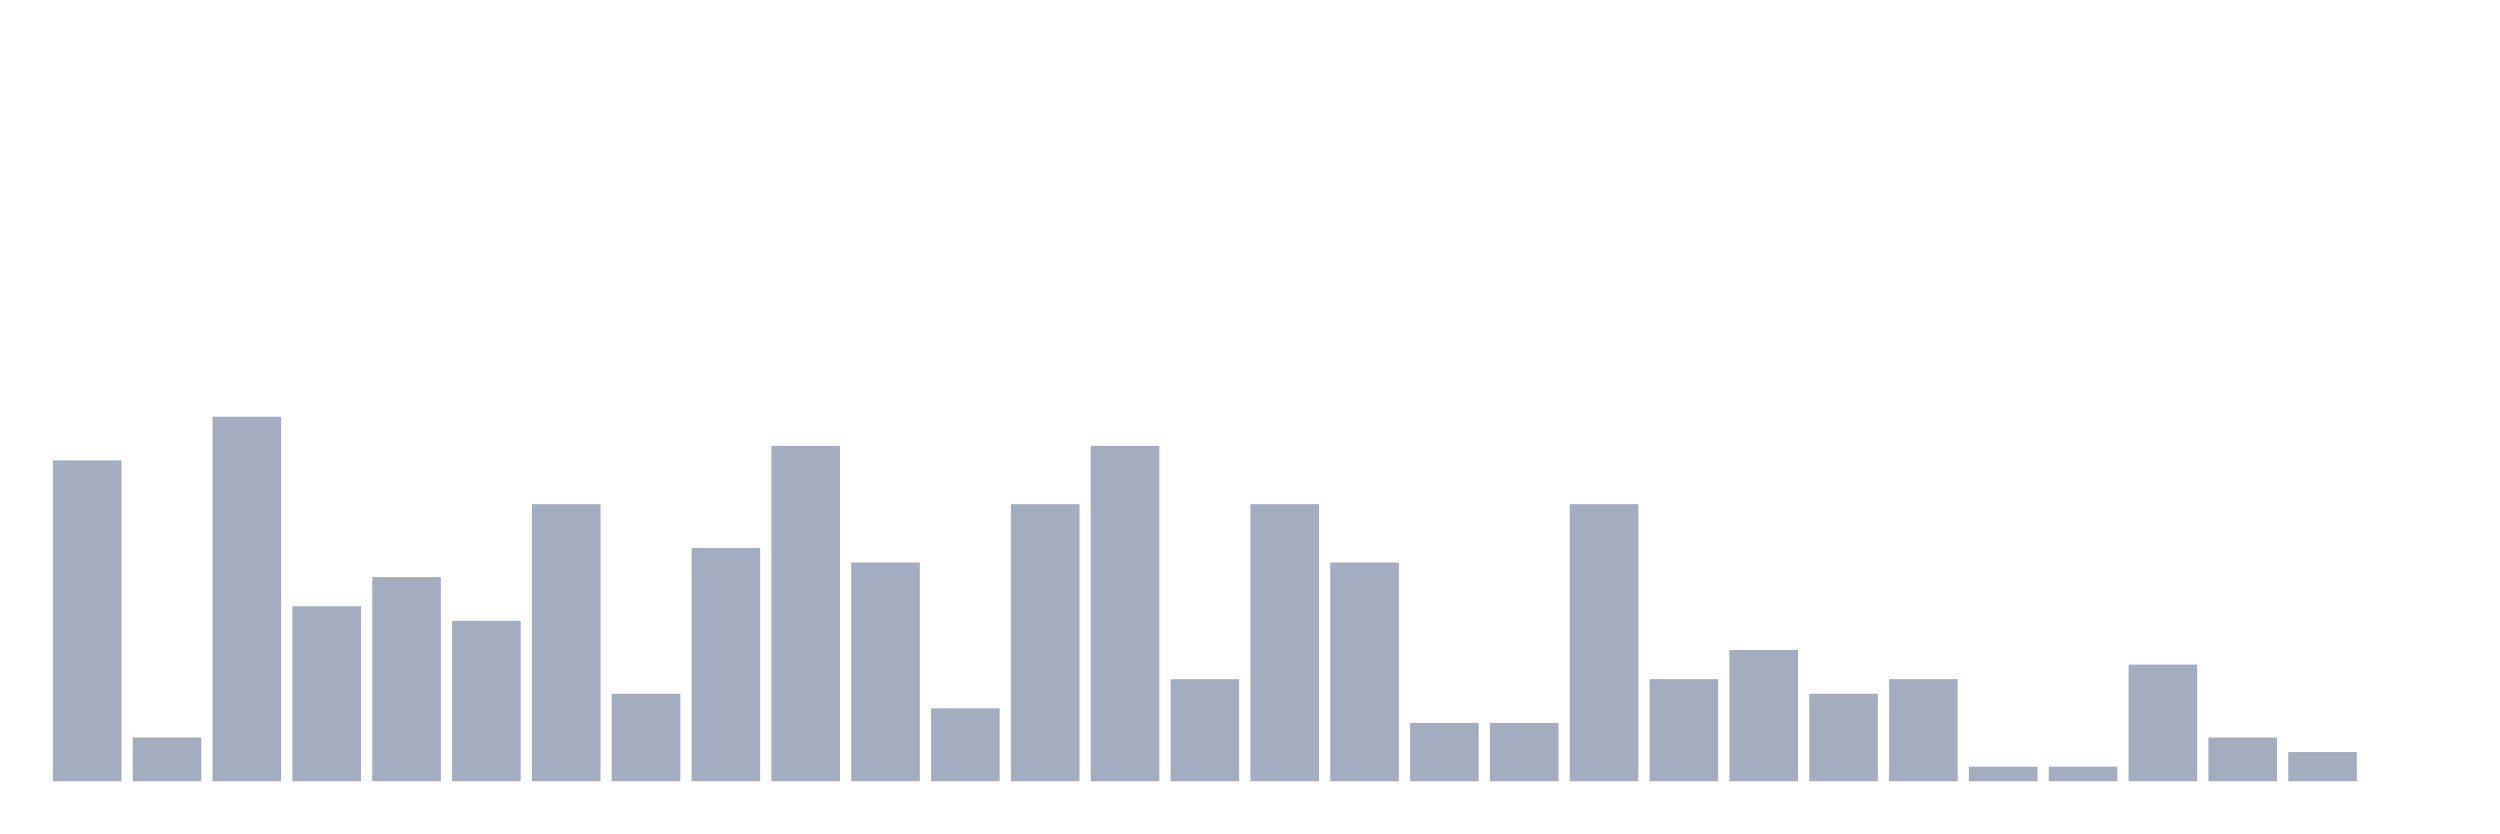
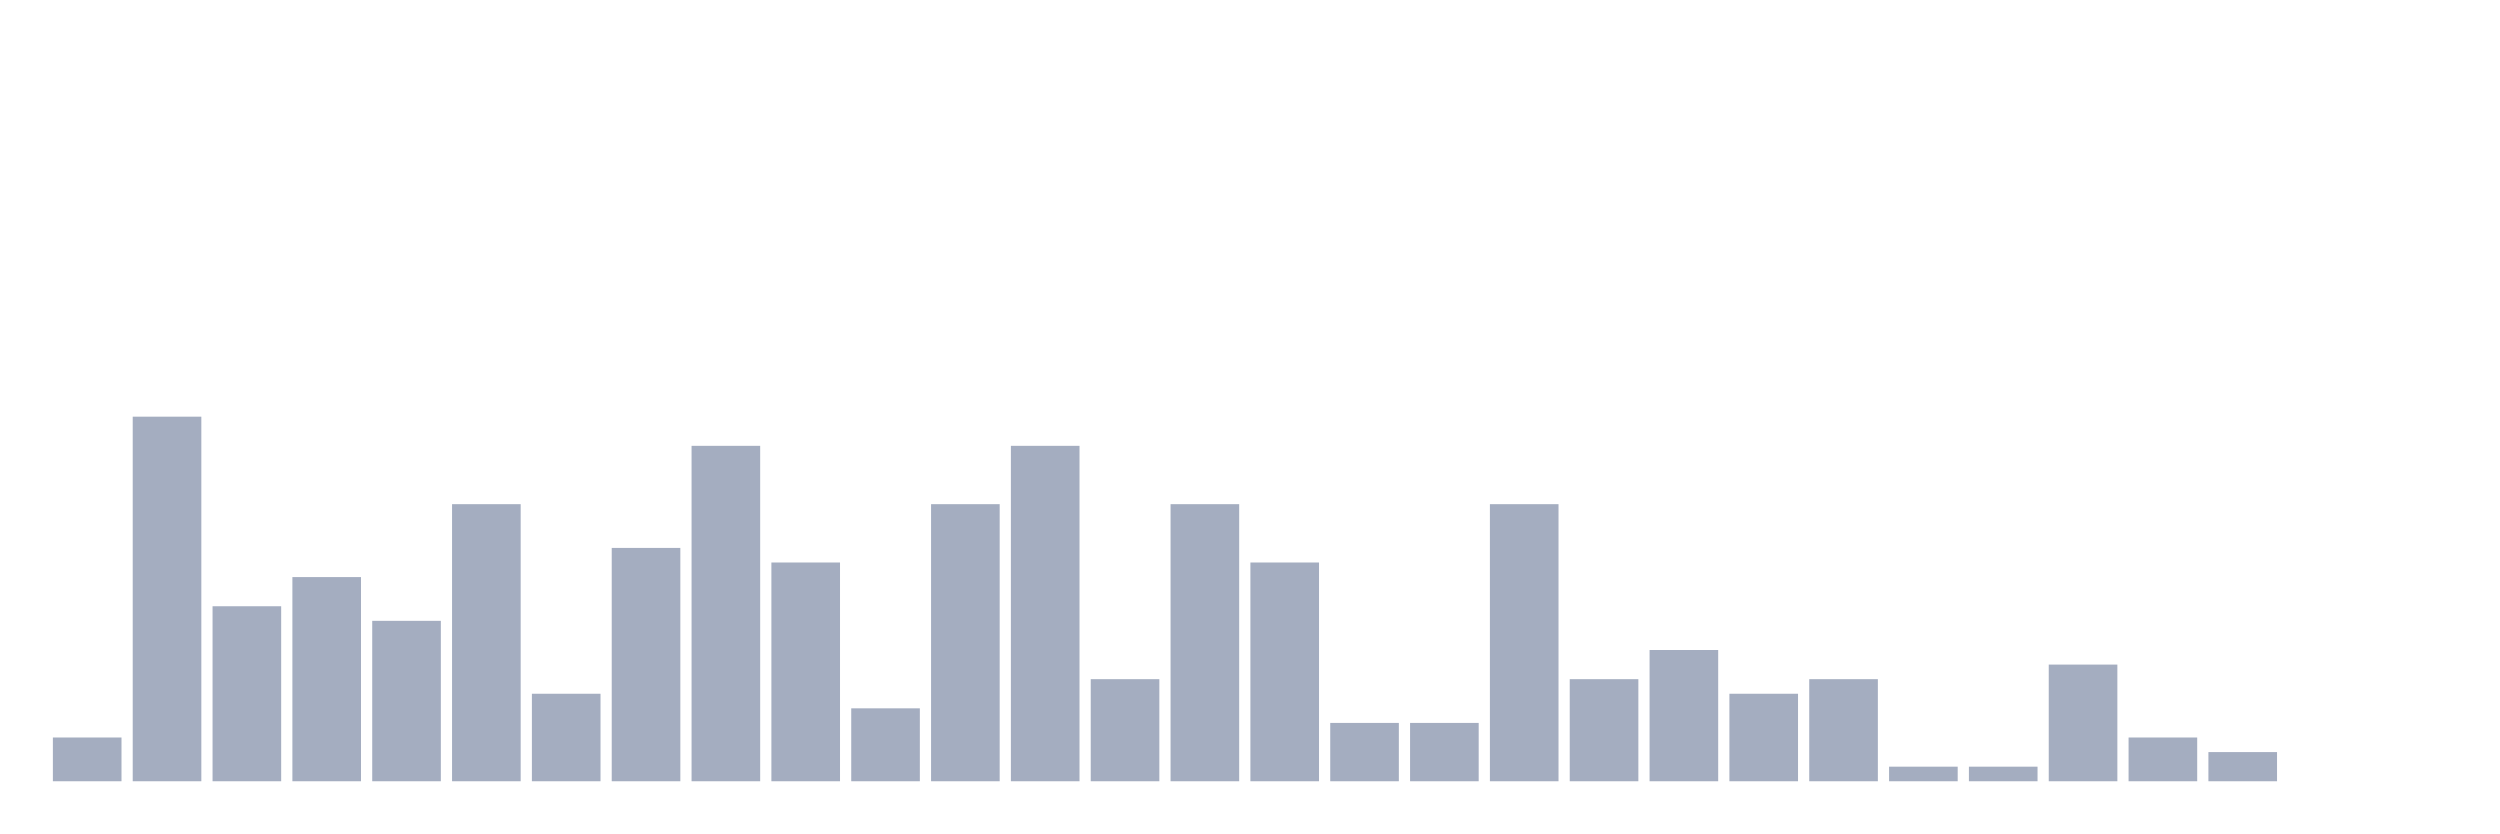
<svg xmlns="http://www.w3.org/2000/svg" viewBox="0 0 480 160">
  <g transform="translate(10,10)">
-     <rect class="bar" x="0.153" width="13.175" y="78.4" height="61.6" fill="rgb(164,173,192)" />
-     <rect class="bar" x="15.482" width="13.175" y="131.6" height="8.4" fill="rgb(164,173,192)" />
-     <rect class="bar" x="30.81" width="13.175" y="70" height="70" fill="rgb(164,173,192)" />
-     <rect class="bar" x="46.138" width="13.175" y="106.4" height="33.6" fill="rgb(164,173,192)" />
-     <rect class="bar" x="61.466" width="13.175" y="100.8" height="39.2" fill="rgb(164,173,192)" />
-     <rect class="bar" x="76.794" width="13.175" y="109.2" height="30.8" fill="rgb(164,173,192)" />
-     <rect class="bar" x="92.123" width="13.175" y="86.8" height="53.2" fill="rgb(164,173,192)" />
-     <rect class="bar" x="107.451" width="13.175" y="123.2" height="16.8" fill="rgb(164,173,192)" />
-     <rect class="bar" x="122.779" width="13.175" y="95.2" height="44.8" fill="rgb(164,173,192)" />
-     <rect class="bar" x="138.107" width="13.175" y="75.6" height="64.4" fill="rgb(164,173,192)" />
-     <rect class="bar" x="153.436" width="13.175" y="98" height="42" fill="rgb(164,173,192)" />
-     <rect class="bar" x="168.764" width="13.175" y="126" height="14" fill="rgb(164,173,192)" />
-     <rect class="bar" x="184.092" width="13.175" y="86.8" height="53.2" fill="rgb(164,173,192)" />
-     <rect class="bar" x="199.42" width="13.175" y="75.6" height="64.4" fill="rgb(164,173,192)" />
-     <rect class="bar" x="214.748" width="13.175" y="120.4" height="19.6" fill="rgb(164,173,192)" />
-     <rect class="bar" x="230.077" width="13.175" y="86.8" height="53.2" fill="rgb(164,173,192)" />
-     <rect class="bar" x="245.405" width="13.175" y="98" height="42" fill="rgb(164,173,192)" />
+     <rect class="bar" x="0.153" width="13.175" y="131.6" height="8.4" fill="rgb(164,173,192)" />
+     <rect class="bar" x="15.482" width="13.175" y="70" height="70" fill="rgb(164,173,192)" />
+     <rect class="bar" x="30.81" width="13.175" y="106.4" height="33.6" fill="rgb(164,173,192)" />
+     <rect class="bar" x="46.138" width="13.175" y="100.8" height="39.2" fill="rgb(164,173,192)" />
+     <rect class="bar" x="61.466" width="13.175" y="109.2" height="30.8" fill="rgb(164,173,192)" />
+     <rect class="bar" x="76.794" width="13.175" y="86.8" height="53.2" fill="rgb(164,173,192)" />
+     <rect class="bar" x="92.123" width="13.175" y="123.2" height="16.8" fill="rgb(164,173,192)" />
+     <rect class="bar" x="107.451" width="13.175" y="95.2" height="44.8" fill="rgb(164,173,192)" />
+     <rect class="bar" x="122.779" width="13.175" y="75.6" height="64.4" fill="rgb(164,173,192)" />
+     <rect class="bar" x="138.107" width="13.175" y="98" height="42" fill="rgb(164,173,192)" />
+     <rect class="bar" x="153.436" width="13.175" y="126" height="14" fill="rgb(164,173,192)" />
+     <rect class="bar" x="168.764" width="13.175" y="86.8" height="53.2" fill="rgb(164,173,192)" />
+     <rect class="bar" x="184.092" width="13.175" y="75.6" height="64.4" fill="rgb(164,173,192)" />
+     <rect class="bar" x="199.42" width="13.175" y="120.4" height="19.6" fill="rgb(164,173,192)" />
+     <rect class="bar" x="214.748" width="13.175" y="86.8" height="53.2" fill="rgb(164,173,192)" />
+     <rect class="bar" x="230.077" width="13.175" y="98" height="42" fill="rgb(164,173,192)" />
+     <rect class="bar" x="245.405" width="13.175" y="128.8" height="11.2" fill="rgb(164,173,192)" />
    <rect class="bar" x="260.733" width="13.175" y="128.8" height="11.2" fill="rgb(164,173,192)" />
-     <rect class="bar" x="276.061" width="13.175" y="128.8" height="11.2" fill="rgb(164,173,192)" />
-     <rect class="bar" x="291.39" width="13.175" y="86.8" height="53.2" fill="rgb(164,173,192)" />
-     <rect class="bar" x="306.718" width="13.175" y="120.4" height="19.6" fill="rgb(164,173,192)" />
-     <rect class="bar" x="322.046" width="13.175" y="114.8" height="25.2" fill="rgb(164,173,192)" />
-     <rect class="bar" x="337.374" width="13.175" y="123.2" height="16.8" fill="rgb(164,173,192)" />
-     <rect class="bar" x="352.702" width="13.175" y="120.4" height="19.6" fill="rgb(164,173,192)" />
+     <rect class="bar" x="276.061" width="13.175" y="86.8" height="53.2" fill="rgb(164,173,192)" />
+     <rect class="bar" x="291.39" width="13.175" y="120.4" height="19.6" fill="rgb(164,173,192)" />
+     <rect class="bar" x="306.718" width="13.175" y="114.8" height="25.2" fill="rgb(164,173,192)" />
+     <rect class="bar" x="322.046" width="13.175" y="123.2" height="16.8" fill="rgb(164,173,192)" />
+     <rect class="bar" x="337.374" width="13.175" y="120.4" height="19.6" fill="rgb(164,173,192)" />
+     <rect class="bar" x="352.702" width="13.175" y="137.2" height="2.8" fill="rgb(164,173,192)" />
    <rect class="bar" x="368.031" width="13.175" y="137.2" height="2.8" fill="rgb(164,173,192)" />
-     <rect class="bar" x="383.359" width="13.175" y="137.2" height="2.8" fill="rgb(164,173,192)" />
-     <rect class="bar" x="398.687" width="13.175" y="117.6" height="22.4" fill="rgb(164,173,192)" />
-     <rect class="bar" x="414.015" width="13.175" y="131.6" height="8.4" fill="rgb(164,173,192)" />
-     <rect class="bar" x="429.344" width="13.175" y="134.4" height="5.6" fill="rgb(164,173,192)" />
+     <rect class="bar" x="383.359" width="13.175" y="117.6" height="22.4" fill="rgb(164,173,192)" />
+     <rect class="bar" x="398.687" width="13.175" y="131.6" height="8.4" fill="rgb(164,173,192)" />
+     <rect class="bar" x="414.015" width="13.175" y="134.4" height="5.6" fill="rgb(164,173,192)" />
+     <rect class="bar" x="429.344" width="13.175" y="140" height="0" fill="rgb(164,173,192)" />
    <rect class="bar" x="444.672" width="13.175" y="140" height="0" fill="rgb(164,173,192)" />
  </g>
</svg>
